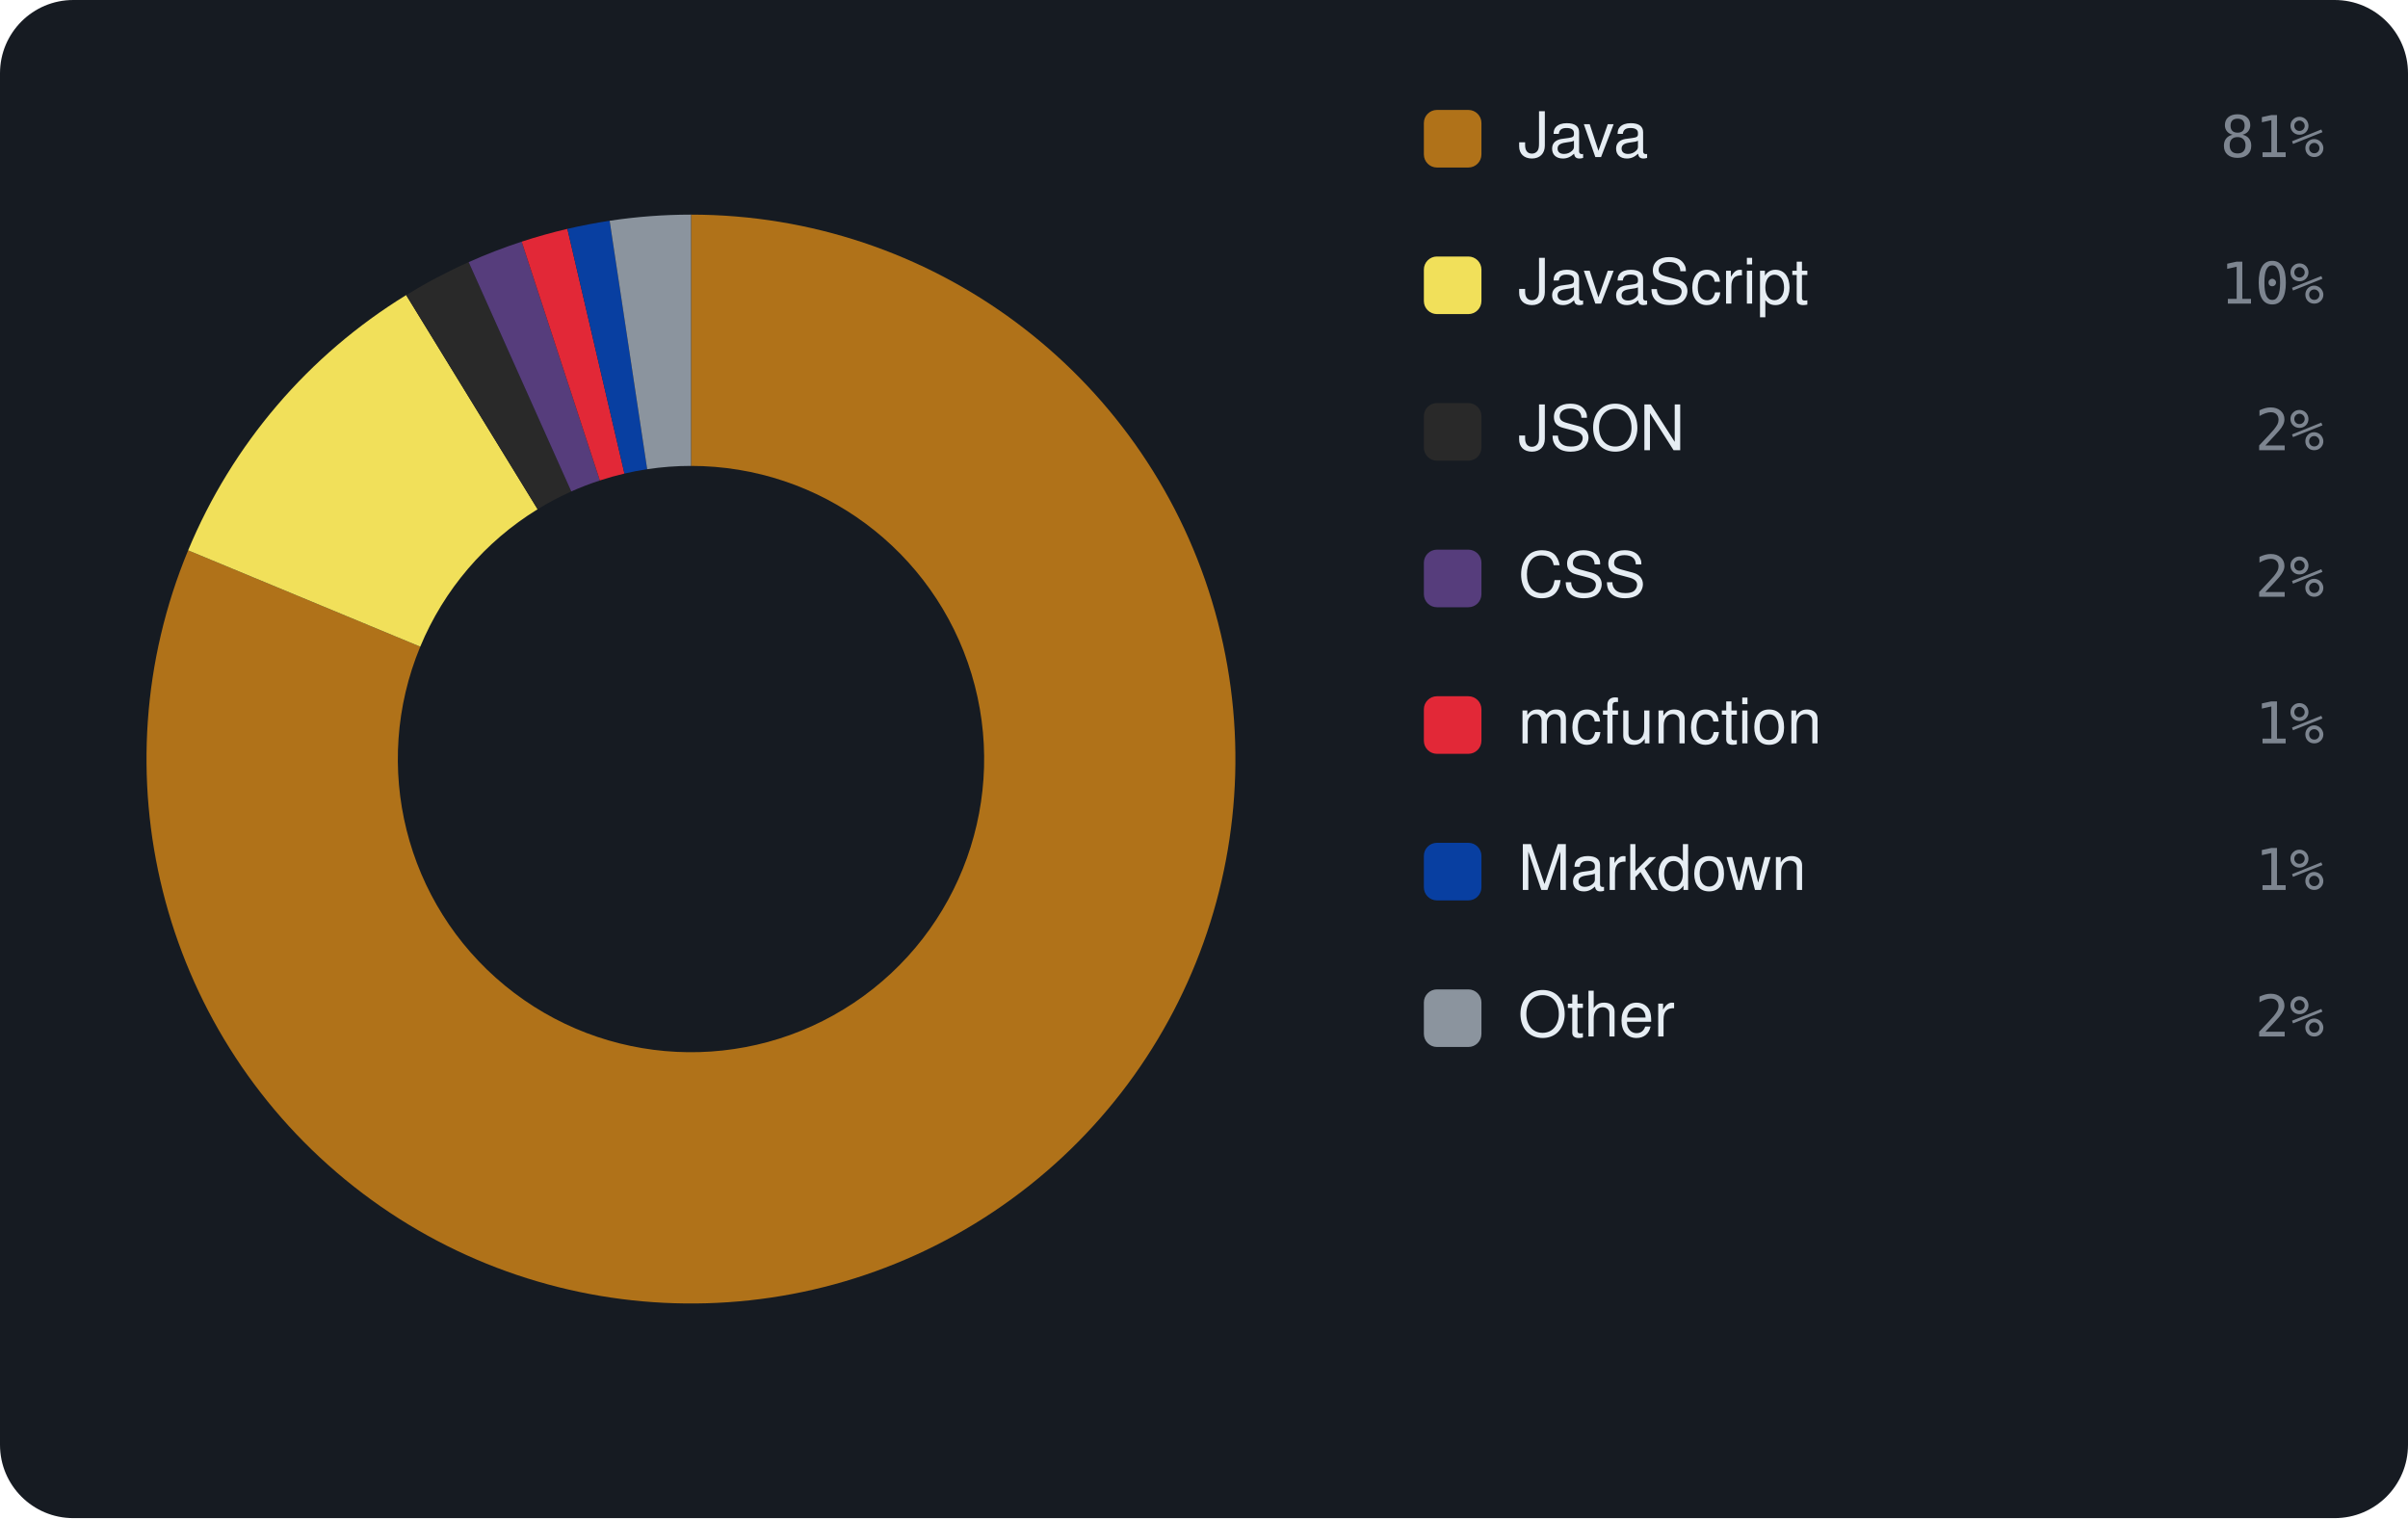
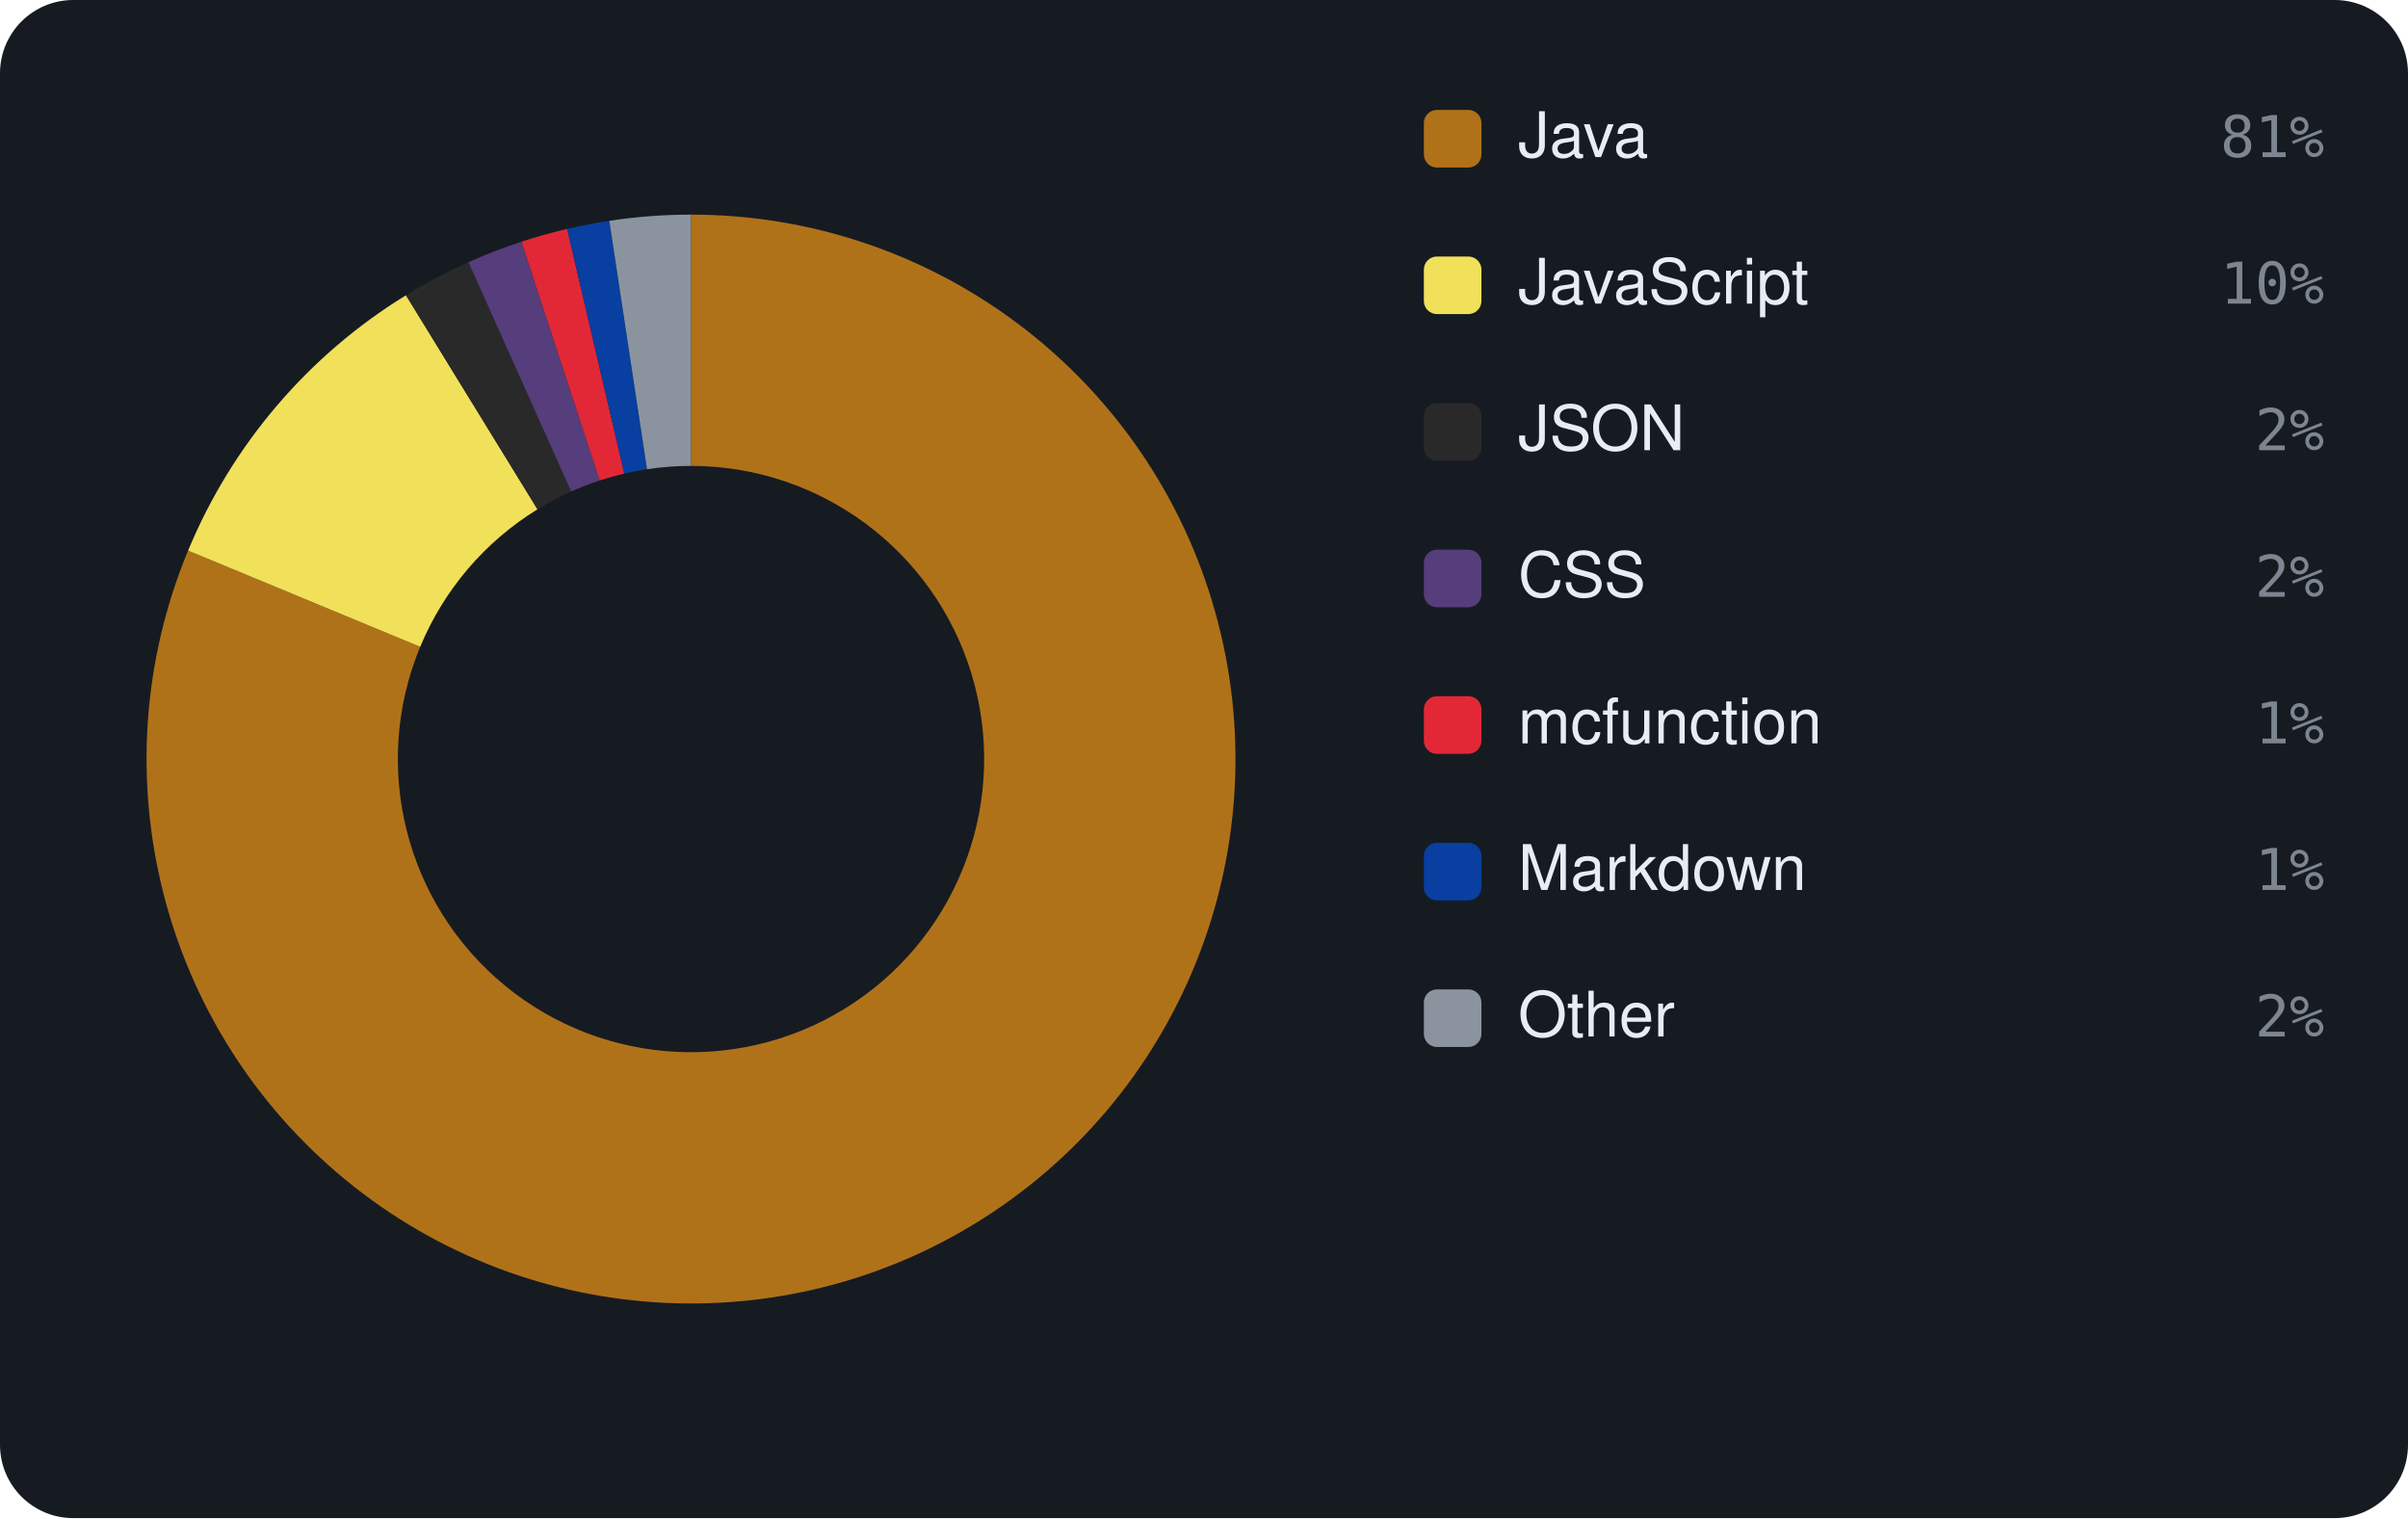
<svg xmlns="http://www.w3.org/2000/svg" viewBox="0 0 460 290" width="460" height="290" font-family="-apple-system,BlinkMacSystemFont,'Segoe UI',Helvetica,Arial,sans-serif">
  <rect width="460" height="290" rx="14" fill="#161b22" />
-   <path d="M132.00 41.00 A104 104 0 1 1 35.94 105.13 L80.28 123.53 A56 56 0 1 0 132.00 89.00 Z" fill="#b07219" />
-   <path d="M35.94 105.13 A104 104 0 0 1 77.59 56.37 L102.70 97.28 A56 56 0 0 0 80.28 123.53 Z" fill="#f1e05a" />
-   <path d="M77.59 56.37 A104 104 0 0 1 89.53 50.07 L109.13 93.88 A56 56 0 0 0 102.70 97.28 Z" fill="#292929" />
-   <path d="M89.53 50.07 A104 104 0 0 1 99.66 46.16 L114.59 91.78 A56 56 0 0 0 109.13 93.88 Z" fill="#563d7c" />
-   <path d="M99.66 46.16 A104 104 0 0 1 108.39 43.72 L119.29 90.46 A56 56 0 0 0 114.59 91.78 Z" fill="#E22837" />
-   <path d="M108.39 43.72 A104 104 0 0 1 116.46 42.17 L123.63 89.63 A56 56 0 0 0 119.29 90.46 Z" fill="#083fa1" />
-   <path d="M116.46 42.17 A104 104 0 0 1 132.00 41.00 L132.00 89.00 A56 56 0 0 0 123.63 89.63 Z" fill="#8b949e" />
+   <path d="M132.00 41.00 A104 104 0 1 1 35.93 105.18 L80.27 123.56 A56 56 0 1 0 132.00 89.00 Z" fill="#b07219" />
+   <path d="M35.93 105.18 A104 104 0 0 1 77.55 56.40 L102.68 97.29 A56 56 0 0 0 80.27 123.56 Z" fill="#f1e05a" />
+   <path d="M77.55 56.40 A104 104 0 0 1 89.49 50.09 L109.11 93.89 A56 56 0 0 0 102.68 97.29 Z" fill="#292929" />
+   <path d="M89.49 50.09 A104 104 0 0 1 99.61 46.17 L114.56 91.78 A56 56 0 0 0 109.11 93.89 Z" fill="#563d7c" />
+   <path d="M99.61 46.17 A104 104 0 0 1 108.34 43.73 L119.26 90.47 A56 56 0 0 0 114.56 91.78 Z" fill="#E22837" />
+   <path d="M108.34 43.73 A104 104 0 0 1 116.40 42.18 L123.60 89.63 A56 56 0 0 0 119.26 90.47 Z" fill="#083fa1" />
+   <path d="M116.40 42.18 A104 104 0 0 1 132.00 41.00 L132.00 89.00 A56 56 0 0 0 123.60 89.63 Z" fill="#8b949e" />
  <rect x="272" y="21" width="11" height="11" rx="2.5" fill="#b07219" />
  <text x="290" y="30" font-size="12" fill="#e6edf3">Java</text>
  <text x="444" y="30" text-anchor="end" font-size="11" font-family="monospace" fill="#7d8590">81%</text>
  <rect x="272" y="49" width="11" height="11" rx="2.5" fill="#f1e05a" />
  <text x="290" y="58" font-size="12" fill="#e6edf3">JavaScript</text>
  <text x="444" y="58" text-anchor="end" font-size="11" font-family="monospace" fill="#7d8590">10%</text>
  <rect x="272" y="77" width="11" height="11" rx="2.5" fill="#292929" />
  <text x="290" y="86" font-size="12" fill="#e6edf3">JSON</text>
  <text x="444" y="86" text-anchor="end" font-size="11" font-family="monospace" fill="#7d8590">2%</text>
  <rect x="272" y="105" width="11" height="11" rx="2.5" fill="#563d7c" />
  <text x="290" y="114" font-size="12" fill="#e6edf3">CSS</text>
  <text x="444" y="114" text-anchor="end" font-size="11" font-family="monospace" fill="#7d8590">2%</text>
  <rect x="272" y="133" width="11" height="11" rx="2.5" fill="#E22837" />
  <text x="290" y="142" font-size="12" fill="#e6edf3">mcfunction</text>
  <text x="444" y="142" text-anchor="end" font-size="11" font-family="monospace" fill="#7d8590">1%</text>
  <rect x="272" y="161" width="11" height="11" rx="2.5" fill="#083fa1" />
  <text x="290" y="170" font-size="12" fill="#e6edf3">Markdown</text>
  <text x="444" y="170" text-anchor="end" font-size="11" font-family="monospace" fill="#7d8590">1%</text>
  <rect x="272" y="189" width="11" height="11" rx="2.5" fill="#8b949e" />
  <text x="290" y="198" font-size="12" fill="#e6edf3">Other</text>
  <text x="444" y="198" text-anchor="end" font-size="11" font-family="monospace" fill="#7d8590">2%</text>
</svg>
